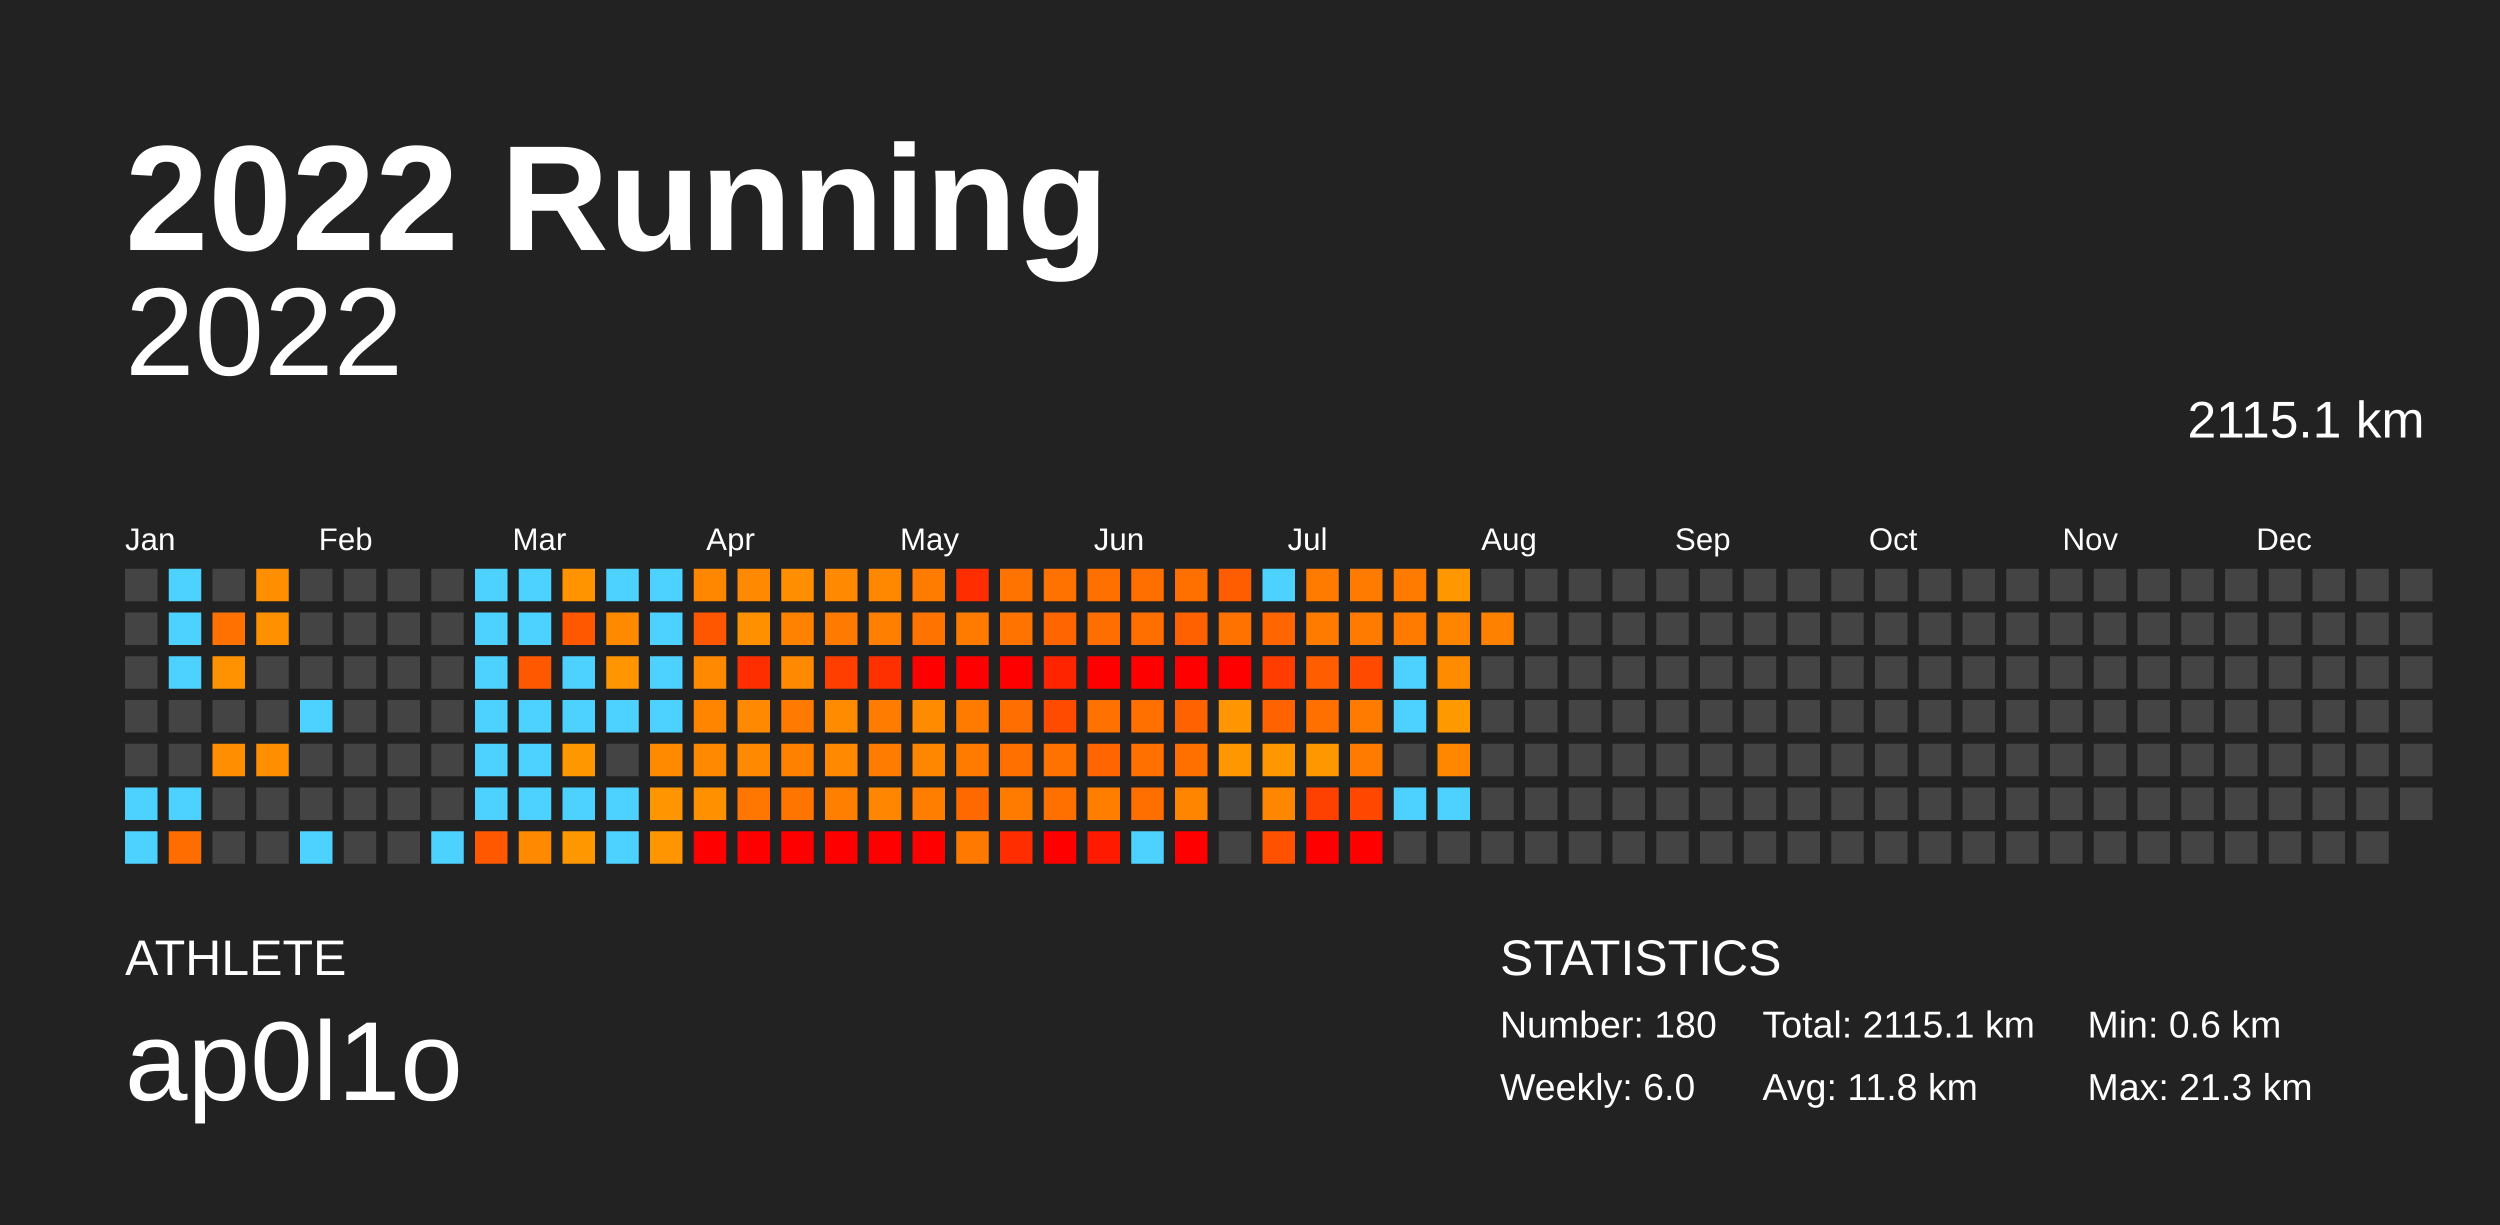
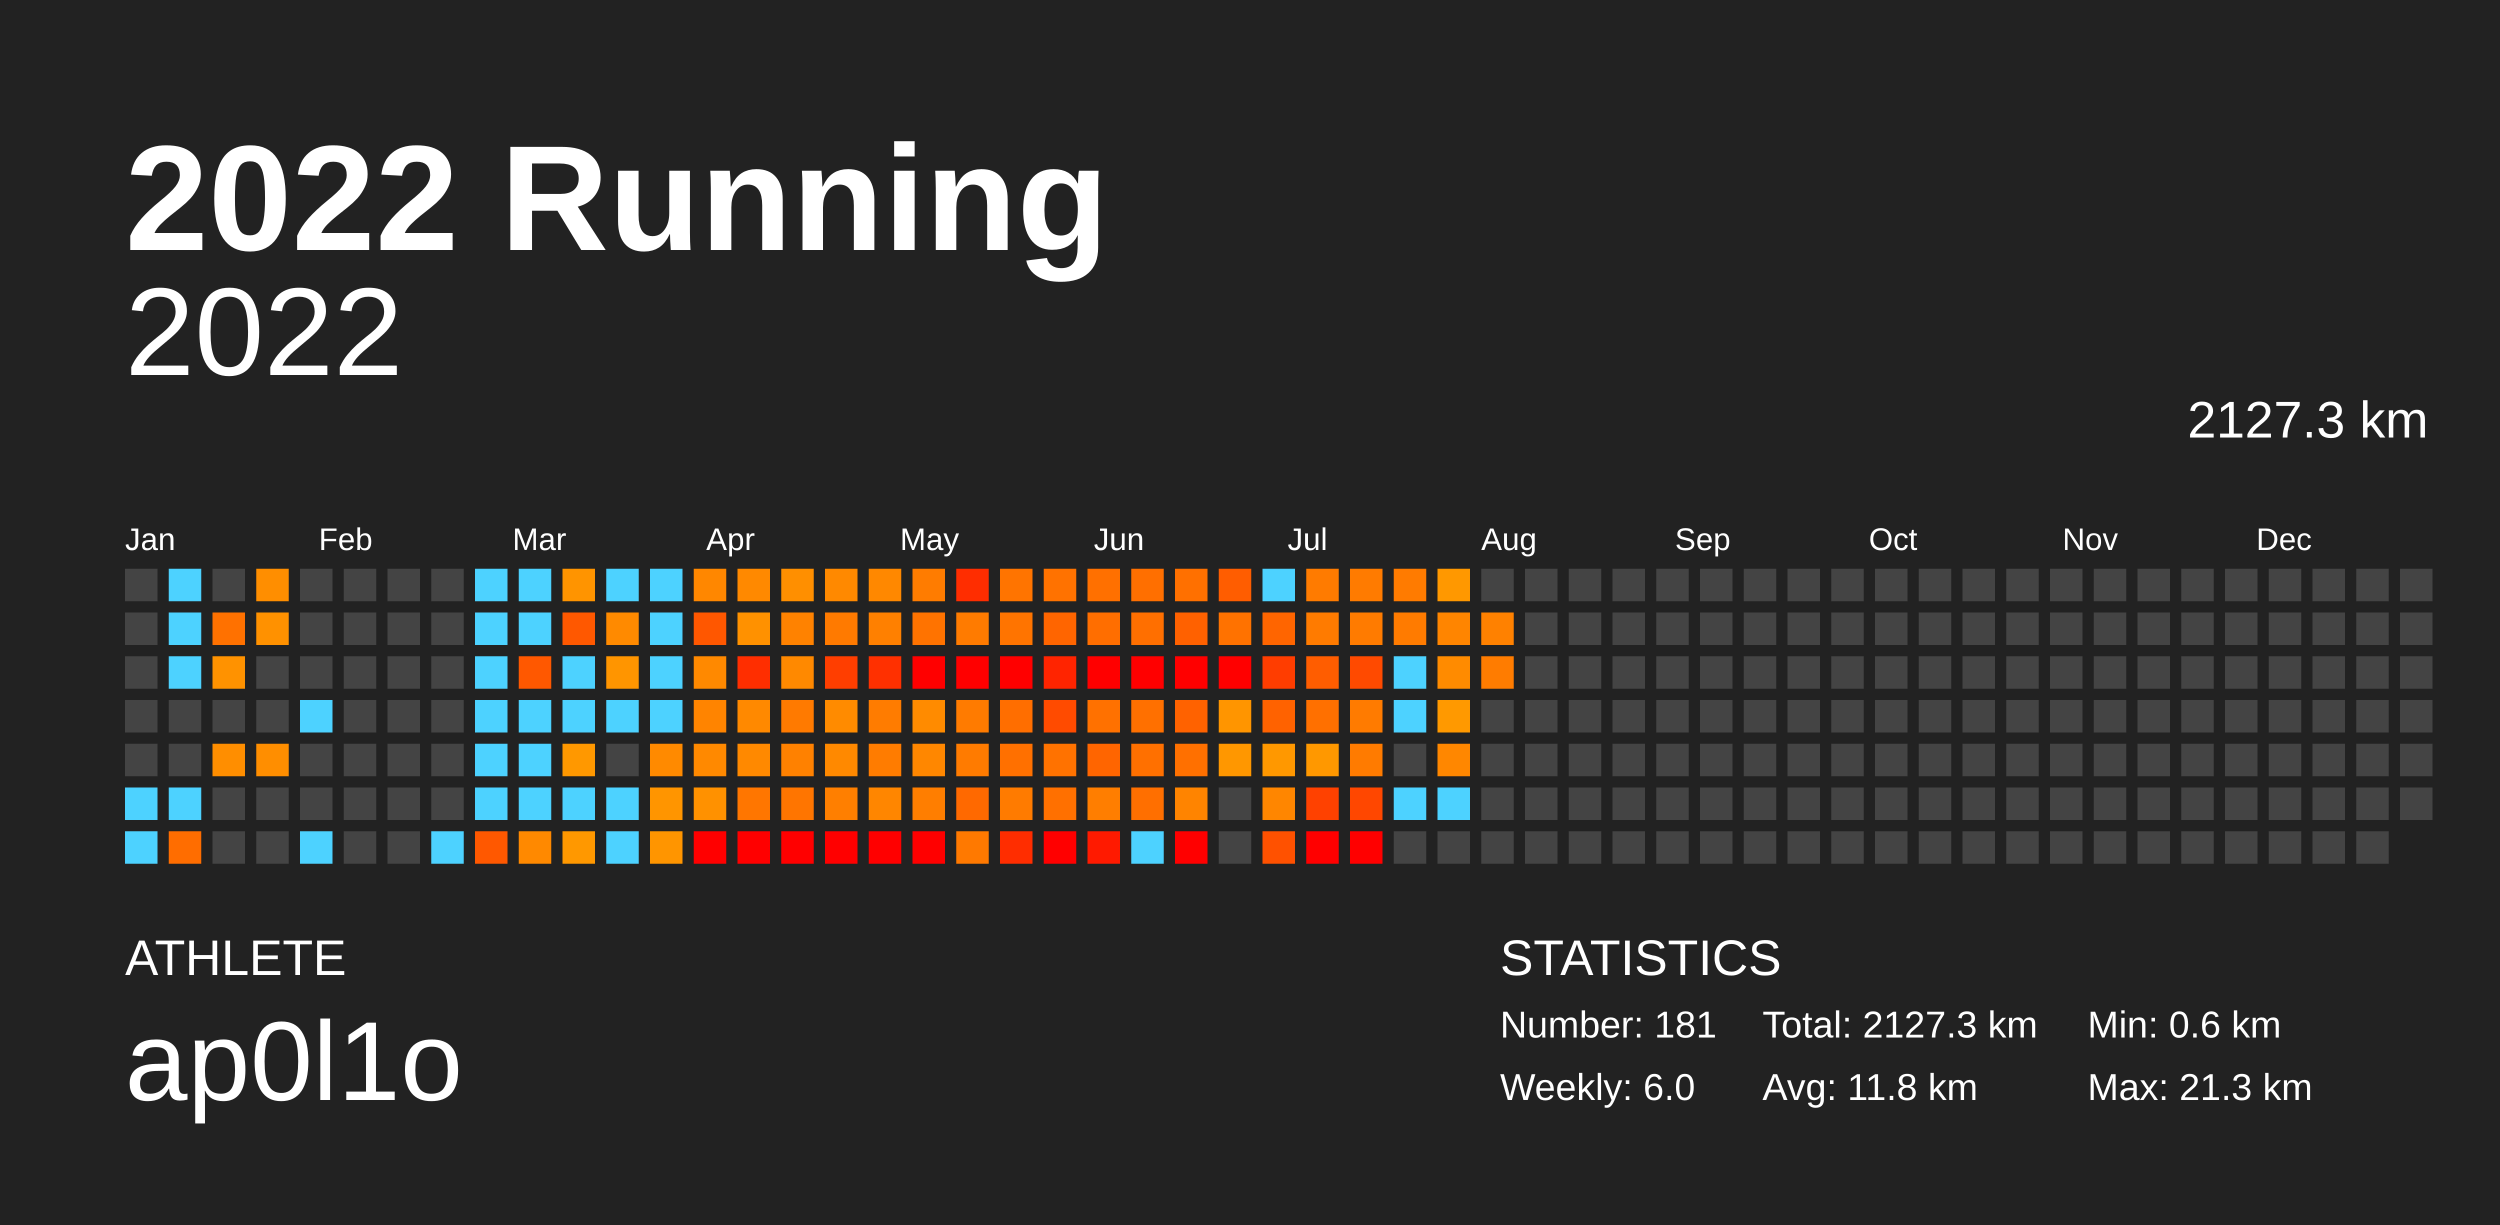
<svg xmlns="http://www.w3.org/2000/svg" baseProfile="full" height="98mm" version="1.1" viewBox="0,0,200,98" width="200mm">
  <defs />
  <rect fill="#222222" height="98" width="200" x="0" y="0" />
  <text fill="#FFFFFF" style="font-size:12px; font-family:Arial; font-weight:bold;" x="10" y="20">2022 Running</text>
  <text fill="#FFFFFF" style="font-size:4px; font-family:Arial" x="10" y="78">ATHLETE</text>
  <text fill="#FFFFFF" style="font-size:9px; font-family:Arial" x="10" y="88">ap0l1o</text>
  <text fill="#FFFFFF" style="font-size:4px; font-family:Arial" x="120" y="78">STATISTICS</text>
-   <text fill="#FFFFFF" style="font-size:3px; font-family:Arial" x="120" y="83">Number: 180</text>
+   <text fill="#FFFFFF" style="font-size:3px; font-family:Arial" x="120" y="83">Number: 181</text>
  <text fill="#FFFFFF" style="font-size:3px; font-family:Arial" x="120" y="88">Weekly: 6.0</text>
-   <text fill="#FFFFFF" style="font-size:3px; font-family:Arial" x="141" y="83">Total: 2115.1 km</text>
+   <text fill="#FFFFFF" style="font-size:3px; font-family:Arial" x="141" y="83">Total: 2127.3 km</text>
  <text fill="#FFFFFF" style="font-size:3px; font-family:Arial" x="141" y="88">Avg: 11.8 km</text>
  <text fill="#FFFFFF" style="font-size:3px; font-family:Arial" x="167" y="83">Min: 0.6 km</text>
  <text fill="#FFFFFF" style="font-size:3px; font-family:Arial" x="167" y="88">Max: 21.3 km</text>
  <text alignment-baseline="hanging" fill="#FFFFFF" style="font-size:10.0px; font-family:Arial;" x="10" y="30">2022</text>
-   <text alignment-baseline="hanging" fill="#FFFFFF" style="font-size:4.125px; font-family:Arial;" x="175" y="35">2115.1 km</text>
+   <text alignment-baseline="hanging" fill="#FFFFFF" style="font-size:4.125px; font-family:Arial;" x="175" y="35">2127.3 km</text>
  <text fill="#FFFFFF" style="font-size:2.5px; font-family:Arial" x="10.0" y="44">Jan</text>
  <text fill="#FFFFFF" style="font-size:2.5px; font-family:Arial" x="25.5" y="44">Feb</text>
  <text fill="#FFFFFF" style="font-size:2.5px; font-family:Arial" x="41.0" y="44">Mar</text>
  <text fill="#FFFFFF" style="font-size:2.5px; font-family:Arial" x="56.5" y="44">Apr</text>
  <text fill="#FFFFFF" style="font-size:2.5px; font-family:Arial" x="72.0" y="44">May</text>
  <text fill="#FFFFFF" style="font-size:2.5px; font-family:Arial" x="87.5" y="44">Jun</text>
  <text fill="#FFFFFF" style="font-size:2.5px; font-family:Arial" x="103.0" y="44">Jul</text>
  <text fill="#FFFFFF" style="font-size:2.5px; font-family:Arial" x="118.5" y="44">Aug</text>
  <text fill="#FFFFFF" style="font-size:2.5px; font-family:Arial" x="134.0" y="44">Sep</text>
  <text fill="#FFFFFF" style="font-size:2.5px; font-family:Arial" x="149.5" y="44">Oct</text>
  <text fill="#FFFFFF" style="font-size:2.5px; font-family:Arial" x="165.0" y="44">Nov</text>
  <text fill="#FFFFFF" style="font-size:2.5px; font-family:Arial" x="180.5" y="44">Dec</text>
  <rect fill="#444444" height="2.6" width="2.6" x="10.0" y="45.5" />
  <rect fill="#444444" height="2.6" width="2.6" x="10.0" y="49.0" />
  <rect fill="#444444" height="2.6" width="2.6" x="10.0" y="52.5" />
  <rect fill="#444444" height="2.6" width="2.6" x="10.0" y="56.0" />
  <rect fill="#444444" height="2.6" width="2.6" x="10.0" y="59.5" />
  <rect fill="#4dd2ff" height="2.6" width="2.6" x="10.0" y="63.0" />
  <rect fill="#4dd2ff" height="2.6" width="2.6" x="10.0" y="66.5" />
  <rect fill="#4dd2ff" height="2.6" width="2.6" x="13.5" y="45.5" />
  <rect fill="#4dd2ff" height="2.6" width="2.6" x="13.5" y="49.0" />
  <rect fill="#4dd2ff" height="2.6" width="2.6" x="13.5" y="52.5" />
  <rect fill="#444444" height="2.6" width="2.6" x="13.5" y="56.0" />
  <rect fill="#444444" height="2.6" width="2.6" x="13.5" y="59.5" />
  <rect fill="#4dd2ff" height="2.6" width="2.6" x="13.5" y="63.0" />
  <rect fill="#ff6d00" height="2.6" width="2.6" x="13.5" y="66.5" />
  <rect fill="#444444" height="2.6" width="2.6" x="17.0" y="45.5" />
  <rect fill="#ff7100" height="2.6" width="2.6" x="17.0" y="49.0" />
  <rect fill="#ff9200" height="2.6" width="2.6" x="17.0" y="52.5" />
  <rect fill="#444444" height="2.6" width="2.6" x="17.0" y="56.0" />
  <rect fill="#ff8e00" height="2.6" width="2.6" x="17.0" y="59.5" />
  <rect fill="#444444" height="2.6" width="2.6" x="17.0" y="63.0" />
  <rect fill="#444444" height="2.6" width="2.6" x="17.0" y="66.5" />
  <rect fill="#ff8e00" height="2.6" width="2.6" x="20.5" y="45.5" />
  <rect fill="#ff9100" height="2.6" width="2.6" x="20.5" y="49.0" />
  <rect fill="#444444" height="2.6" width="2.6" x="20.5" y="52.5" />
  <rect fill="#444444" height="2.6" width="2.6" x="20.5" y="56.0" />
  <rect fill="#ff8e00" height="2.6" width="2.6" x="20.5" y="59.5" />
  <rect fill="#444444" height="2.6" width="2.6" x="20.5" y="63.0" />
  <rect fill="#444444" height="2.6" width="2.6" x="20.5" y="66.5" />
  <rect fill="#444444" height="2.6" width="2.6" x="24.0" y="45.5" />
  <rect fill="#444444" height="2.6" width="2.6" x="24.0" y="49.0" />
  <rect fill="#444444" height="2.6" width="2.6" x="24.0" y="52.5" />
  <rect fill="#4dd2ff" height="2.6" width="2.6" x="24.0" y="56.0" />
  <rect fill="#444444" height="2.6" width="2.6" x="24.0" y="59.5" />
  <rect fill="#444444" height="2.6" width="2.6" x="24.0" y="63.0" />
  <rect fill="#4dd2ff" height="2.6" width="2.6" x="24.0" y="66.5" />
  <rect fill="#444444" height="2.6" width="2.6" x="27.5" y="45.5" />
  <rect fill="#444444" height="2.6" width="2.6" x="27.5" y="49.0" />
  <rect fill="#444444" height="2.6" width="2.6" x="27.5" y="52.5" />
  <rect fill="#444444" height="2.6" width="2.6" x="27.5" y="56.0" />
  <rect fill="#444444" height="2.6" width="2.6" x="27.5" y="59.5" />
  <rect fill="#444444" height="2.6" width="2.6" x="27.5" y="63.0" />
  <rect fill="#444444" height="2.6" width="2.6" x="27.5" y="66.5" />
  <rect fill="#444444" height="2.6" width="2.6" x="31.0" y="45.5" />
  <rect fill="#444444" height="2.6" width="2.6" x="31.0" y="49.0" />
  <rect fill="#444444" height="2.6" width="2.6" x="31.0" y="52.5" />
  <rect fill="#444444" height="2.6" width="2.6" x="31.0" y="56.0" />
  <rect fill="#444444" height="2.6" width="2.6" x="31.0" y="59.5" />
  <rect fill="#444444" height="2.6" width="2.6" x="31.0" y="63.0" />
  <rect fill="#444444" height="2.6" width="2.6" x="31.0" y="66.5" />
  <rect fill="#444444" height="2.6" width="2.6" x="34.5" y="45.5" />
  <rect fill="#444444" height="2.6" width="2.6" x="34.5" y="49.0" />
  <rect fill="#444444" height="2.6" width="2.6" x="34.5" y="52.5" />
  <rect fill="#444444" height="2.6" width="2.6" x="34.5" y="56.0" />
  <rect fill="#444444" height="2.6" width="2.6" x="34.5" y="59.5" />
  <rect fill="#444444" height="2.6" width="2.6" x="34.5" y="63.0" />
  <rect fill="#4dd2ff" height="2.6" width="2.6" x="34.5" y="66.5" />
  <rect fill="#4dd2ff" height="2.6" width="2.6" x="38.0" y="45.5" />
  <rect fill="#4dd2ff" height="2.6" width="2.6" x="38.0" y="49.0" />
  <rect fill="#4dd2ff" height="2.6" width="2.6" x="38.0" y="52.5" />
  <rect fill="#4dd2ff" height="2.6" width="2.6" x="38.0" y="56.0" />
  <rect fill="#4dd2ff" height="2.6" width="2.6" x="38.0" y="59.5" />
  <rect fill="#4dd2ff" height="2.6" width="2.6" x="38.0" y="63.0" />
  <rect fill="#ff5800" height="2.6" width="2.6" x="38.0" y="66.5" />
  <rect fill="#4dd2ff" height="2.6" width="2.6" x="41.5" y="45.5" />
  <rect fill="#4dd2ff" height="2.6" width="2.6" x="41.5" y="49.0" />
  <rect fill="#ff5800" height="2.6" width="2.6" x="41.5" y="52.5" />
  <rect fill="#4dd2ff" height="2.6" width="2.6" x="41.5" y="56.0" />
  <rect fill="#4dd2ff" height="2.6" width="2.6" x="41.5" y="59.5" />
  <rect fill="#4dd2ff" height="2.6" width="2.6" x="41.5" y="63.0" />
  <rect fill="#ff8900" height="2.6" width="2.6" x="41.5" y="66.5" />
  <rect fill="#ff9400" height="2.6" width="2.6" x="45.0" y="45.5" />
  <rect fill="#ff5800" height="2.6" width="2.6" x="45.0" y="49.0" />
  <rect fill="#4dd2ff" height="2.6" width="2.6" x="45.0" y="52.5" />
  <rect fill="#4dd2ff" height="2.6" width="2.6" x="45.0" y="56.0" />
  <rect fill="#ff9800" height="2.6" width="2.6" x="45.0" y="59.5" />
  <rect fill="#4dd2ff" height="2.6" width="2.6" x="45.0" y="63.0" />
  <rect fill="#ff9800" height="2.6" width="2.6" x="45.0" y="66.5" />
  <rect fill="#4dd2ff" height="2.6" width="2.6" x="48.5" y="45.5" />
  <rect fill="#ff8a00" height="2.6" width="2.6" x="48.5" y="49.0" />
  <rect fill="#ff9500" height="2.6" width="2.6" x="48.5" y="52.5" />
  <rect fill="#4dd2ff" height="2.6" width="2.6" x="48.5" y="56.0" />
  <rect fill="#444444" height="2.6" width="2.6" x="48.5" y="59.5" />
  <rect fill="#4dd2ff" height="2.6" width="2.6" x="48.5" y="63.0" />
  <rect fill="#4dd2ff" height="2.6" width="2.6" x="48.5" y="66.5" />
  <rect fill="#4dd2ff" height="2.6" width="2.6" x="52.0" y="45.5" />
  <rect fill="#4dd2ff" height="2.6" width="2.6" x="52.0" y="49.0" />
  <rect fill="#4dd2ff" height="2.6" width="2.6" x="52.0" y="52.5" />
  <rect fill="#4dd2ff" height="2.6" width="2.6" x="52.0" y="56.0" />
  <rect fill="#ff8a00" height="2.6" width="2.6" x="52.0" y="59.5" />
  <rect fill="#ff9500" height="2.6" width="2.6" x="52.0" y="63.0" />
  <rect fill="#ff9500" height="2.6" width="2.6" x="52.0" y="66.5" />
  <rect fill="#ff8700" height="2.6" width="2.6" x="55.5" y="45.5" />
  <rect fill="#ff5700" height="2.6" width="2.6" x="55.5" y="49.0" />
  <rect fill="#ff8900" height="2.6" width="2.6" x="55.5" y="52.5" />
  <rect fill="#ff8400" height="2.6" width="2.6" x="55.5" y="56.0" />
  <rect fill="#ff8900" height="2.6" width="2.6" x="55.5" y="59.5" />
  <rect fill="#ff9100" height="2.6" width="2.6" x="55.5" y="63.0" />
  <rect fill="red" height="2.6" width="2.6" x="55.5" y="66.5" />
  <rect fill="#ff8900" height="2.6" width="2.6" x="59.0" y="45.5" />
  <rect fill="#ff9100" height="2.6" width="2.6" x="59.0" y="49.0" />
  <rect fill="#ff2e00" height="2.6" width="2.6" x="59.0" y="52.5" />
  <rect fill="#ff8900" height="2.6" width="2.6" x="59.0" y="56.0" />
  <rect fill="#ff8900" height="2.6" width="2.6" x="59.0" y="59.5" />
  <rect fill="#ff7600" height="2.6" width="2.6" x="59.0" y="63.0" />
  <rect fill="red" height="2.6" width="2.6" x="59.0" y="66.5" />
  <rect fill="#ff8f00" height="2.6" width="2.6" x="62.5" y="45.5" />
  <rect fill="#ff8200" height="2.6" width="2.6" x="62.5" y="49.0" />
  <rect fill="#ff8900" height="2.6" width="2.6" x="62.5" y="52.5" />
  <rect fill="#ff7a00" height="2.6" width="2.6" x="62.5" y="56.0" />
  <rect fill="#ff8100" height="2.6" width="2.6" x="62.5" y="59.5" />
  <rect fill="#ff7500" height="2.6" width="2.6" x="62.5" y="63.0" />
  <rect fill="red" height="2.6" width="2.6" x="62.5" y="66.5" />
  <rect fill="#ff8900" height="2.6" width="2.6" x="66.0" y="45.5" />
  <rect fill="#ff7a00" height="2.6" width="2.6" x="66.0" y="49.0" />
  <rect fill="#ff3e00" height="2.6" width="2.6" x="66.0" y="52.5" />
  <rect fill="#ff8b00" height="2.6" width="2.6" x="66.0" y="56.0" />
  <rect fill="#ff8900" height="2.6" width="2.6" x="66.0" y="59.5" />
  <rect fill="#ff7f00" height="2.6" width="2.6" x="66.0" y="63.0" />
  <rect fill="red" height="2.6" width="2.6" x="66.0" y="66.5" />
  <rect fill="#ff8800" height="2.6" width="2.6" x="69.5" y="45.5" />
  <rect fill="#ff8000" height="2.6" width="2.6" x="69.5" y="49.0" />
  <rect fill="#ff3000" height="2.6" width="2.6" x="69.5" y="52.5" />
  <rect fill="#ff7c00" height="2.6" width="2.6" x="69.5" y="56.0" />
  <rect fill="#ff7c00" height="2.6" width="2.6" x="69.5" y="59.5" />
  <rect fill="#ff8600" height="2.6" width="2.6" x="69.5" y="63.0" />
  <rect fill="red" height="2.6" width="2.6" x="69.5" y="66.5" />
  <rect fill="#ff7c00" height="2.6" width="2.6" x="73.0" y="45.5" />
  <rect fill="#ff7300" height="2.6" width="2.6" x="73.0" y="49.0" />
  <rect fill="red" height="2.6" width="2.6" x="73.0" y="52.5" />
  <rect fill="#ff8b00" height="2.6" width="2.6" x="73.0" y="56.0" />
  <rect fill="#ff8700" height="2.6" width="2.6" x="73.0" y="59.5" />
  <rect fill="#ff7e00" height="2.6" width="2.6" x="73.0" y="63.0" />
  <rect fill="red" height="2.6" width="2.6" x="73.0" y="66.5" />
  <rect fill="#ff2d00" height="2.6" width="2.6" x="76.5" y="45.5" />
  <rect fill="#ff7b00" height="2.6" width="2.6" x="76.5" y="49.0" />
  <rect fill="red" height="2.6" width="2.6" x="76.5" y="52.5" />
  <rect fill="#ff7b00" height="2.6" width="2.6" x="76.5" y="56.0" />
  <rect fill="#ff7b00" height="2.6" width="2.6" x="76.5" y="59.5" />
  <rect fill="#ff6900" height="2.6" width="2.6" x="76.5" y="63.0" />
  <rect fill="#ff7900" height="2.6" width="2.6" x="76.5" y="66.5" />
  <rect fill="#ff7400" height="2.6" width="2.6" x="80.0" y="45.5" />
  <rect fill="#ff7400" height="2.6" width="2.6" x="80.0" y="49.0" />
  <rect fill="red" height="2.6" width="2.6" x="80.0" y="52.5" />
  <rect fill="#ff6e00" height="2.6" width="2.6" x="80.0" y="56.0" />
  <rect fill="#ff7000" height="2.6" width="2.6" x="80.0" y="59.5" />
  <rect fill="#ff7b00" height="2.6" width="2.6" x="80.0" y="63.0" />
  <rect fill="#ff2d00" height="2.6" width="2.6" x="80.0" y="66.5" />
  <rect fill="#ff7200" height="2.6" width="2.6" x="83.5" y="45.5" />
  <rect fill="#ff6500" height="2.6" width="2.6" x="83.5" y="49.0" />
  <rect fill="#ff2400" height="2.6" width="2.6" x="83.5" y="52.5" />
  <rect fill="#ff4b00" height="2.6" width="2.6" x="83.5" y="56.0" />
  <rect fill="#ff7200" height="2.6" width="2.6" x="83.5" y="59.5" />
  <rect fill="#ff7000" height="2.6" width="2.6" x="83.5" y="63.0" />
  <rect fill="red" height="2.6" width="2.6" x="83.5" y="66.5" />
  <rect fill="#ff7000" height="2.6" width="2.6" x="87.0" y="45.5" />
  <rect fill="#ff6e00" height="2.6" width="2.6" x="87.0" y="49.0" />
  <rect fill="red" height="2.6" width="2.6" x="87.0" y="52.5" />
  <rect fill="#ff7100" height="2.6" width="2.6" x="87.0" y="56.0" />
  <rect fill="#ff6500" height="2.6" width="2.6" x="87.0" y="59.5" />
  <rect fill="#ff7e00" height="2.6" width="2.6" x="87.0" y="63.0" />
  <rect fill="#ff1a00" height="2.6" width="2.6" x="87.0" y="66.5" />
  <rect fill="#ff6f00" height="2.6" width="2.6" x="90.5" y="45.5" />
  <rect fill="#ff6f00" height="2.6" width="2.6" x="90.5" y="49.0" />
  <rect fill="red" height="2.6" width="2.6" x="90.5" y="52.5" />
  <rect fill="#ff7000" height="2.6" width="2.6" x="90.5" y="56.0" />
  <rect fill="#ff7000" height="2.6" width="2.6" x="90.5" y="59.5" />
  <rect fill="#ff6f00" height="2.6" width="2.6" x="90.5" y="63.0" />
  <rect fill="#4dd2ff" height="2.6" width="2.6" x="90.5" y="66.5" />
  <rect fill="#ff7000" height="2.6" width="2.6" x="94.0" y="45.5" />
  <rect fill="#ff6100" height="2.6" width="2.6" x="94.0" y="49.0" />
  <rect fill="red" height="2.6" width="2.6" x="94.0" y="52.5" />
  <rect fill="#ff6200" height="2.6" width="2.6" x="94.0" y="56.0" />
  <rect fill="#ff7000" height="2.6" width="2.6" x="94.0" y="59.5" />
  <rect fill="#ff8400" height="2.6" width="2.6" x="94.0" y="63.0" />
  <rect fill="red" height="2.6" width="2.6" x="94.0" y="66.5" />
  <rect fill="#ff5d00" height="2.6" width="2.6" x="97.5" y="45.5" />
  <rect fill="#ff7200" height="2.6" width="2.6" x="97.5" y="49.0" />
  <rect fill="red" height="2.6" width="2.6" x="97.5" y="52.5" />
  <rect fill="#ff9500" height="2.6" width="2.6" x="97.5" y="56.0" />
  <rect fill="#ff9700" height="2.6" width="2.6" x="97.5" y="59.5" />
  <rect fill="#444444" height="2.6" width="2.6" x="97.5" y="63.0" />
  <rect fill="#444444" height="2.6" width="2.6" x="97.5" y="66.5" />
  <rect fill="#4dd2ff" height="2.6" width="2.6" x="101.0" y="45.5" />
  <rect fill="#ff6500" height="2.6" width="2.6" x="101.0" y="49.0" />
  <rect fill="#ff3d00" height="2.6" width="2.6" x="101.0" y="52.5" />
  <rect fill="#ff6200" height="2.6" width="2.6" x="101.0" y="56.0" />
  <rect fill="#ff9800" height="2.6" width="2.6" x="101.0" y="59.5" />
  <rect fill="#ff8600" height="2.6" width="2.6" x="101.0" y="63.0" />
  <rect fill="#ff5100" height="2.6" width="2.6" x="101.0" y="66.5" />
  <rect fill="#ff7b00" height="2.6" width="2.6" x="104.5" y="45.5" />
  <rect fill="#ff7b00" height="2.6" width="2.6" x="104.5" y="49.0" />
  <rect fill="#ff5d00" height="2.6" width="2.6" x="104.5" y="52.5" />
  <rect fill="#ff7000" height="2.6" width="2.6" x="104.5" y="56.0" />
  <rect fill="#ff9800" height="2.6" width="2.6" x="104.5" y="59.5" />
  <rect fill="#ff4100" height="2.6" width="2.6" x="104.5" y="63.0" />
  <rect fill="red" height="2.6" width="2.6" x="104.5" y="66.5" />
  <rect fill="#ff7b00" height="2.6" width="2.6" x="108.0" y="45.5" />
  <rect fill="#ff7b00" height="2.6" width="2.6" x="108.0" y="49.0" />
  <rect fill="#ff4a00" height="2.6" width="2.6" x="108.0" y="52.5" />
  <rect fill="#ff7b00" height="2.6" width="2.6" x="108.0" y="56.0" />
  <rect fill="#ff7b00" height="2.6" width="2.6" x="108.0" y="59.5" />
  <rect fill="#ff4700" height="2.6" width="2.6" x="108.0" y="63.0" />
  <rect fill="red" height="2.6" width="2.6" x="108.0" y="66.5" />
  <rect fill="#ff7b00" height="2.6" width="2.6" x="111.5" y="45.5" />
  <rect fill="#ff7b00" height="2.6" width="2.6" x="111.5" y="49.0" />
  <rect fill="#4dd2ff" height="2.6" width="2.6" x="111.5" y="52.5" />
  <rect fill="#4dd2ff" height="2.6" width="2.6" x="111.5" y="56.0" />
  <rect fill="#444444" height="2.6" width="2.6" x="111.5" y="59.5" />
  <rect fill="#4dd2ff" height="2.6" width="2.6" x="111.5" y="63.0" />
  <rect fill="#444444" height="2.6" width="2.6" x="111.5" y="66.5" />
  <rect fill="#ff9800" height="2.6" width="2.6" x="115.0" y="45.5" />
  <rect fill="#ff8500" height="2.6" width="2.6" x="115.0" y="49.0" />
  <rect fill="#ff8b00" height="2.6" width="2.6" x="115.0" y="52.5" />
  <rect fill="#ff9900" height="2.6" width="2.6" x="115.0" y="56.0" />
  <rect fill="#ff8700" height="2.6" width="2.6" x="115.0" y="59.5" />
  <rect fill="#4dd2ff" height="2.6" width="2.6" x="115.0" y="63.0" />
  <rect fill="#444444" height="2.6" width="2.6" x="115.0" y="66.5" />
  <rect fill="#444444" height="2.6" width="2.6" x="118.5" y="45.5" />
  <rect fill="#ff8100" height="2.6" width="2.6" x="118.5" y="49.0" />
-   <rect fill="#444444" height="2.6" width="2.6" x="118.5" y="52.5" />
+   <rect fill="#ff7c00" height="2.6" width="2.6" x="118.5" y="52.5" />
  <rect fill="#444444" height="2.6" width="2.6" x="118.5" y="56.0" />
  <rect fill="#444444" height="2.6" width="2.6" x="118.5" y="59.5" />
  <rect fill="#444444" height="2.6" width="2.6" x="118.5" y="63.0" />
  <rect fill="#444444" height="2.6" width="2.6" x="118.5" y="66.5" />
  <rect fill="#444444" height="2.6" width="2.6" x="122.0" y="45.5" />
  <rect fill="#444444" height="2.6" width="2.6" x="122.0" y="49.0" />
  <rect fill="#444444" height="2.6" width="2.6" x="122.0" y="52.5" />
  <rect fill="#444444" height="2.6" width="2.6" x="122.0" y="56.0" />
  <rect fill="#444444" height="2.6" width="2.6" x="122.0" y="59.5" />
  <rect fill="#444444" height="2.6" width="2.6" x="122.0" y="63.0" />
  <rect fill="#444444" height="2.6" width="2.6" x="122.0" y="66.5" />
  <rect fill="#444444" height="2.6" width="2.6" x="125.5" y="45.5" />
  <rect fill="#444444" height="2.6" width="2.6" x="125.5" y="49.0" />
  <rect fill="#444444" height="2.6" width="2.6" x="125.5" y="52.5" />
  <rect fill="#444444" height="2.6" width="2.6" x="125.5" y="56.0" />
  <rect fill="#444444" height="2.6" width="2.6" x="125.5" y="59.5" />
  <rect fill="#444444" height="2.6" width="2.6" x="125.5" y="63.0" />
  <rect fill="#444444" height="2.6" width="2.6" x="125.5" y="66.5" />
  <rect fill="#444444" height="2.6" width="2.6" x="129.0" y="45.5" />
  <rect fill="#444444" height="2.6" width="2.6" x="129.0" y="49.0" />
  <rect fill="#444444" height="2.6" width="2.6" x="129.0" y="52.5" />
  <rect fill="#444444" height="2.6" width="2.6" x="129.0" y="56.0" />
  <rect fill="#444444" height="2.6" width="2.6" x="129.0" y="59.5" />
  <rect fill="#444444" height="2.6" width="2.6" x="129.0" y="63.0" />
  <rect fill="#444444" height="2.6" width="2.6" x="129.0" y="66.5" />
  <rect fill="#444444" height="2.6" width="2.6" x="132.5" y="45.5" />
  <rect fill="#444444" height="2.6" width="2.6" x="132.5" y="49.0" />
  <rect fill="#444444" height="2.6" width="2.6" x="132.5" y="52.5" />
  <rect fill="#444444" height="2.6" width="2.6" x="132.5" y="56.0" />
  <rect fill="#444444" height="2.6" width="2.6" x="132.5" y="59.5" />
  <rect fill="#444444" height="2.6" width="2.6" x="132.5" y="63.0" />
  <rect fill="#444444" height="2.6" width="2.6" x="132.5" y="66.5" />
  <rect fill="#444444" height="2.6" width="2.6" x="136.0" y="45.5" />
  <rect fill="#444444" height="2.6" width="2.6" x="136.0" y="49.0" />
  <rect fill="#444444" height="2.6" width="2.6" x="136.0" y="52.5" />
  <rect fill="#444444" height="2.6" width="2.6" x="136.0" y="56.0" />
  <rect fill="#444444" height="2.6" width="2.6" x="136.0" y="59.5" />
  <rect fill="#444444" height="2.6" width="2.6" x="136.0" y="63.0" />
  <rect fill="#444444" height="2.6" width="2.6" x="136.0" y="66.5" />
  <rect fill="#444444" height="2.6" width="2.6" x="139.5" y="45.5" />
  <rect fill="#444444" height="2.6" width="2.6" x="139.5" y="49.0" />
  <rect fill="#444444" height="2.6" width="2.6" x="139.5" y="52.5" />
  <rect fill="#444444" height="2.6" width="2.6" x="139.5" y="56.0" />
  <rect fill="#444444" height="2.6" width="2.6" x="139.5" y="59.5" />
  <rect fill="#444444" height="2.6" width="2.6" x="139.5" y="63.0" />
  <rect fill="#444444" height="2.6" width="2.6" x="139.5" y="66.5" />
  <rect fill="#444444" height="2.6" width="2.6" x="143.0" y="45.5" />
  <rect fill="#444444" height="2.6" width="2.6" x="143.0" y="49.0" />
  <rect fill="#444444" height="2.6" width="2.6" x="143.0" y="52.5" />
  <rect fill="#444444" height="2.6" width="2.6" x="143.0" y="56.0" />
  <rect fill="#444444" height="2.6" width="2.6" x="143.0" y="59.5" />
  <rect fill="#444444" height="2.6" width="2.6" x="143.0" y="63.0" />
  <rect fill="#444444" height="2.6" width="2.6" x="143.0" y="66.5" />
  <rect fill="#444444" height="2.6" width="2.6" x="146.5" y="45.5" />
  <rect fill="#444444" height="2.6" width="2.6" x="146.5" y="49.0" />
  <rect fill="#444444" height="2.6" width="2.6" x="146.5" y="52.5" />
  <rect fill="#444444" height="2.6" width="2.6" x="146.5" y="56.0" />
  <rect fill="#444444" height="2.6" width="2.6" x="146.5" y="59.5" />
  <rect fill="#444444" height="2.6" width="2.6" x="146.5" y="63.0" />
  <rect fill="#444444" height="2.6" width="2.6" x="146.5" y="66.5" />
  <rect fill="#444444" height="2.6" width="2.6" x="150.0" y="45.5" />
  <rect fill="#444444" height="2.6" width="2.6" x="150.0" y="49.0" />
  <rect fill="#444444" height="2.6" width="2.6" x="150.0" y="52.5" />
  <rect fill="#444444" height="2.6" width="2.6" x="150.0" y="56.0" />
  <rect fill="#444444" height="2.6" width="2.6" x="150.0" y="59.5" />
  <rect fill="#444444" height="2.6" width="2.6" x="150.0" y="63.0" />
  <rect fill="#444444" height="2.6" width="2.6" x="150.0" y="66.5" />
  <rect fill="#444444" height="2.6" width="2.6" x="153.5" y="45.5" />
  <rect fill="#444444" height="2.6" width="2.6" x="153.5" y="49.0" />
  <rect fill="#444444" height="2.6" width="2.6" x="153.5" y="52.5" />
  <rect fill="#444444" height="2.6" width="2.6" x="153.5" y="56.0" />
  <rect fill="#444444" height="2.6" width="2.6" x="153.5" y="59.5" />
  <rect fill="#444444" height="2.6" width="2.6" x="153.5" y="63.0" />
  <rect fill="#444444" height="2.6" width="2.6" x="153.5" y="66.5" />
  <rect fill="#444444" height="2.6" width="2.6" x="157.0" y="45.5" />
  <rect fill="#444444" height="2.6" width="2.6" x="157.0" y="49.0" />
  <rect fill="#444444" height="2.6" width="2.6" x="157.0" y="52.5" />
  <rect fill="#444444" height="2.6" width="2.6" x="157.0" y="56.0" />
  <rect fill="#444444" height="2.6" width="2.6" x="157.0" y="59.5" />
  <rect fill="#444444" height="2.6" width="2.6" x="157.0" y="63.0" />
  <rect fill="#444444" height="2.6" width="2.6" x="157.0" y="66.5" />
  <rect fill="#444444" height="2.6" width="2.6" x="160.5" y="45.5" />
  <rect fill="#444444" height="2.6" width="2.6" x="160.5" y="49.0" />
  <rect fill="#444444" height="2.6" width="2.6" x="160.5" y="52.5" />
  <rect fill="#444444" height="2.6" width="2.6" x="160.5" y="56.0" />
  <rect fill="#444444" height="2.6" width="2.6" x="160.5" y="59.5" />
  <rect fill="#444444" height="2.6" width="2.6" x="160.5" y="63.0" />
  <rect fill="#444444" height="2.6" width="2.6" x="160.5" y="66.5" />
  <rect fill="#444444" height="2.6" width="2.6" x="164.0" y="45.5" />
  <rect fill="#444444" height="2.6" width="2.6" x="164.0" y="49.0" />
  <rect fill="#444444" height="2.6" width="2.6" x="164.0" y="52.5" />
  <rect fill="#444444" height="2.6" width="2.6" x="164.0" y="56.0" />
  <rect fill="#444444" height="2.6" width="2.6" x="164.0" y="59.5" />
  <rect fill="#444444" height="2.6" width="2.6" x="164.0" y="63.0" />
  <rect fill="#444444" height="2.6" width="2.6" x="164.0" y="66.5" />
  <rect fill="#444444" height="2.6" width="2.6" x="167.5" y="45.5" />
  <rect fill="#444444" height="2.6" width="2.6" x="167.5" y="49.0" />
  <rect fill="#444444" height="2.6" width="2.6" x="167.5" y="52.5" />
  <rect fill="#444444" height="2.6" width="2.6" x="167.5" y="56.0" />
  <rect fill="#444444" height="2.6" width="2.6" x="167.5" y="59.5" />
  <rect fill="#444444" height="2.6" width="2.6" x="167.5" y="63.0" />
  <rect fill="#444444" height="2.6" width="2.6" x="167.5" y="66.5" />
  <rect fill="#444444" height="2.6" width="2.6" x="171.0" y="45.5" />
  <rect fill="#444444" height="2.6" width="2.6" x="171.0" y="49.0" />
  <rect fill="#444444" height="2.6" width="2.6" x="171.0" y="52.5" />
  <rect fill="#444444" height="2.6" width="2.6" x="171.0" y="56.0" />
  <rect fill="#444444" height="2.6" width="2.6" x="171.0" y="59.5" />
  <rect fill="#444444" height="2.6" width="2.6" x="171.0" y="63.0" />
  <rect fill="#444444" height="2.6" width="2.6" x="171.0" y="66.5" />
  <rect fill="#444444" height="2.6" width="2.6" x="174.5" y="45.5" />
  <rect fill="#444444" height="2.6" width="2.6" x="174.5" y="49.0" />
  <rect fill="#444444" height="2.6" width="2.6" x="174.5" y="52.5" />
  <rect fill="#444444" height="2.6" width="2.6" x="174.5" y="56.0" />
  <rect fill="#444444" height="2.6" width="2.6" x="174.5" y="59.5" />
  <rect fill="#444444" height="2.6" width="2.6" x="174.5" y="63.0" />
  <rect fill="#444444" height="2.6" width="2.6" x="174.5" y="66.5" />
  <rect fill="#444444" height="2.6" width="2.6" x="178.0" y="45.5" />
  <rect fill="#444444" height="2.6" width="2.6" x="178.0" y="49.0" />
  <rect fill="#444444" height="2.6" width="2.6" x="178.0" y="52.5" />
  <rect fill="#444444" height="2.6" width="2.6" x="178.0" y="56.0" />
  <rect fill="#444444" height="2.6" width="2.6" x="178.0" y="59.5" />
  <rect fill="#444444" height="2.6" width="2.6" x="178.0" y="63.0" />
  <rect fill="#444444" height="2.6" width="2.6" x="178.0" y="66.5" />
  <rect fill="#444444" height="2.6" width="2.6" x="181.5" y="45.5" />
  <rect fill="#444444" height="2.6" width="2.6" x="181.5" y="49.0" />
  <rect fill="#444444" height="2.6" width="2.6" x="181.5" y="52.5" />
  <rect fill="#444444" height="2.6" width="2.6" x="181.5" y="56.0" />
  <rect fill="#444444" height="2.6" width="2.6" x="181.5" y="59.5" />
  <rect fill="#444444" height="2.6" width="2.6" x="181.5" y="63.0" />
  <rect fill="#444444" height="2.6" width="2.6" x="181.5" y="66.5" />
  <rect fill="#444444" height="2.6" width="2.6" x="185.0" y="45.5" />
  <rect fill="#444444" height="2.6" width="2.6" x="185.0" y="49.0" />
  <rect fill="#444444" height="2.6" width="2.6" x="185.0" y="52.5" />
  <rect fill="#444444" height="2.6" width="2.6" x="185.0" y="56.0" />
  <rect fill="#444444" height="2.6" width="2.6" x="185.0" y="59.5" />
  <rect fill="#444444" height="2.6" width="2.6" x="185.0" y="63.0" />
  <rect fill="#444444" height="2.6" width="2.6" x="185.0" y="66.5" />
  <rect fill="#444444" height="2.6" width="2.6" x="188.5" y="45.5" />
  <rect fill="#444444" height="2.6" width="2.6" x="188.5" y="49.0" />
  <rect fill="#444444" height="2.6" width="2.6" x="188.5" y="52.5" />
  <rect fill="#444444" height="2.6" width="2.6" x="188.5" y="56.0" />
  <rect fill="#444444" height="2.6" width="2.6" x="188.5" y="59.5" />
  <rect fill="#444444" height="2.6" width="2.6" x="188.5" y="63.0" />
  <rect fill="#444444" height="2.6" width="2.6" x="188.5" y="66.5" />
  <rect fill="#444444" height="2.6" width="2.6" x="192.0" y="45.5" />
  <rect fill="#444444" height="2.6" width="2.6" x="192.0" y="49.0" />
  <rect fill="#444444" height="2.6" width="2.6" x="192.0" y="52.5" />
  <rect fill="#444444" height="2.6" width="2.6" x="192.0" y="56.0" />
  <rect fill="#444444" height="2.6" width="2.6" x="192.0" y="59.5" />
  <rect fill="#444444" height="2.6" width="2.6" x="192.0" y="63.0" />
</svg>
